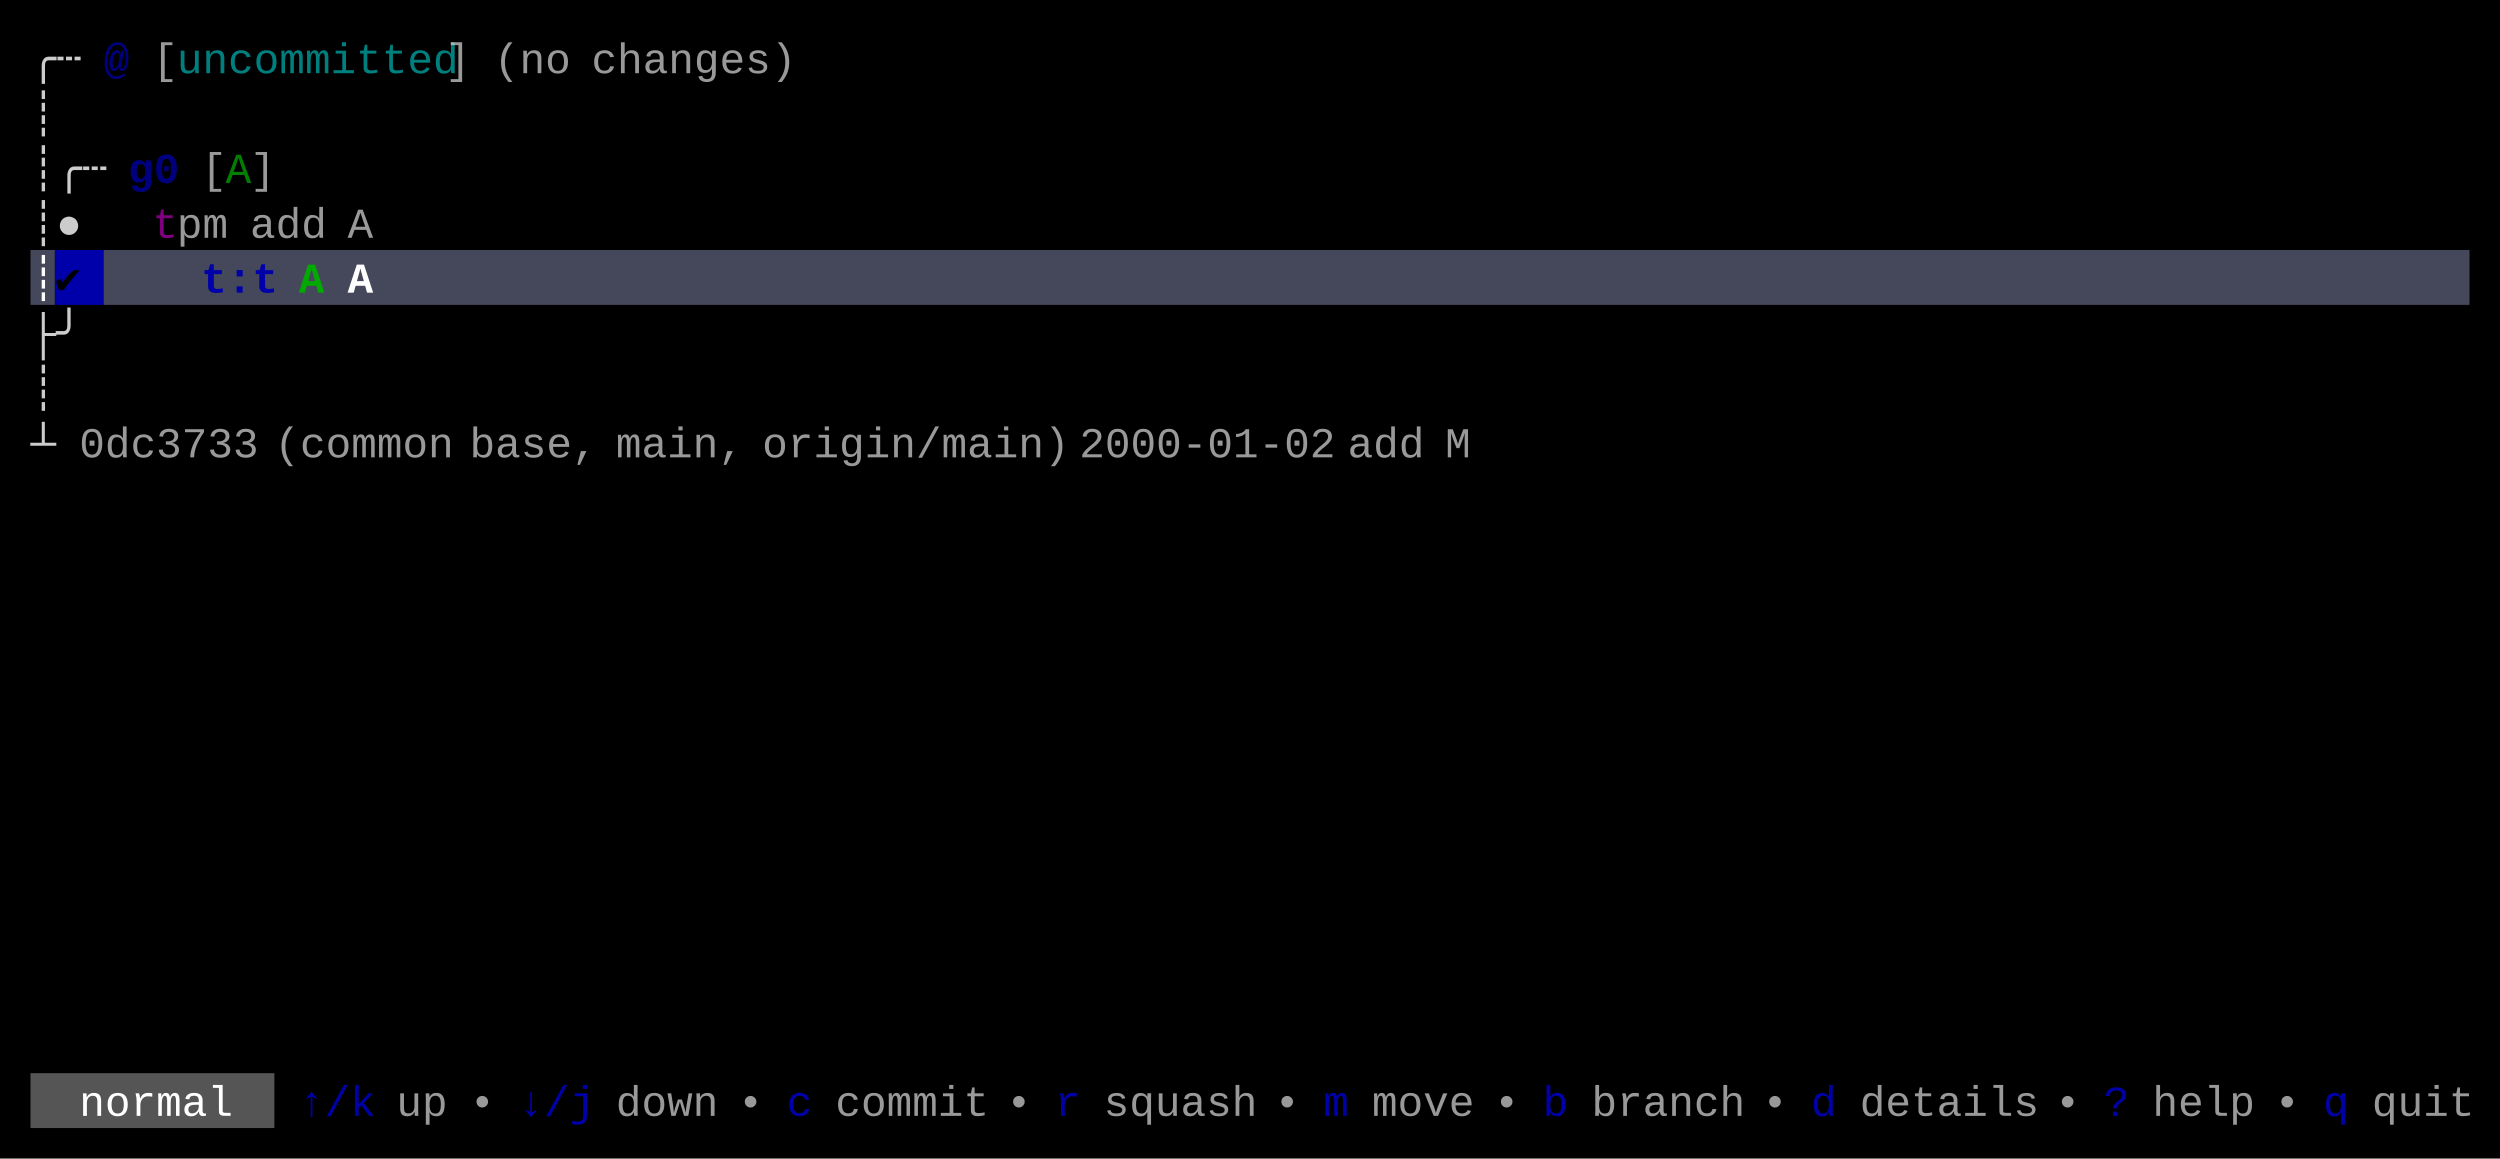
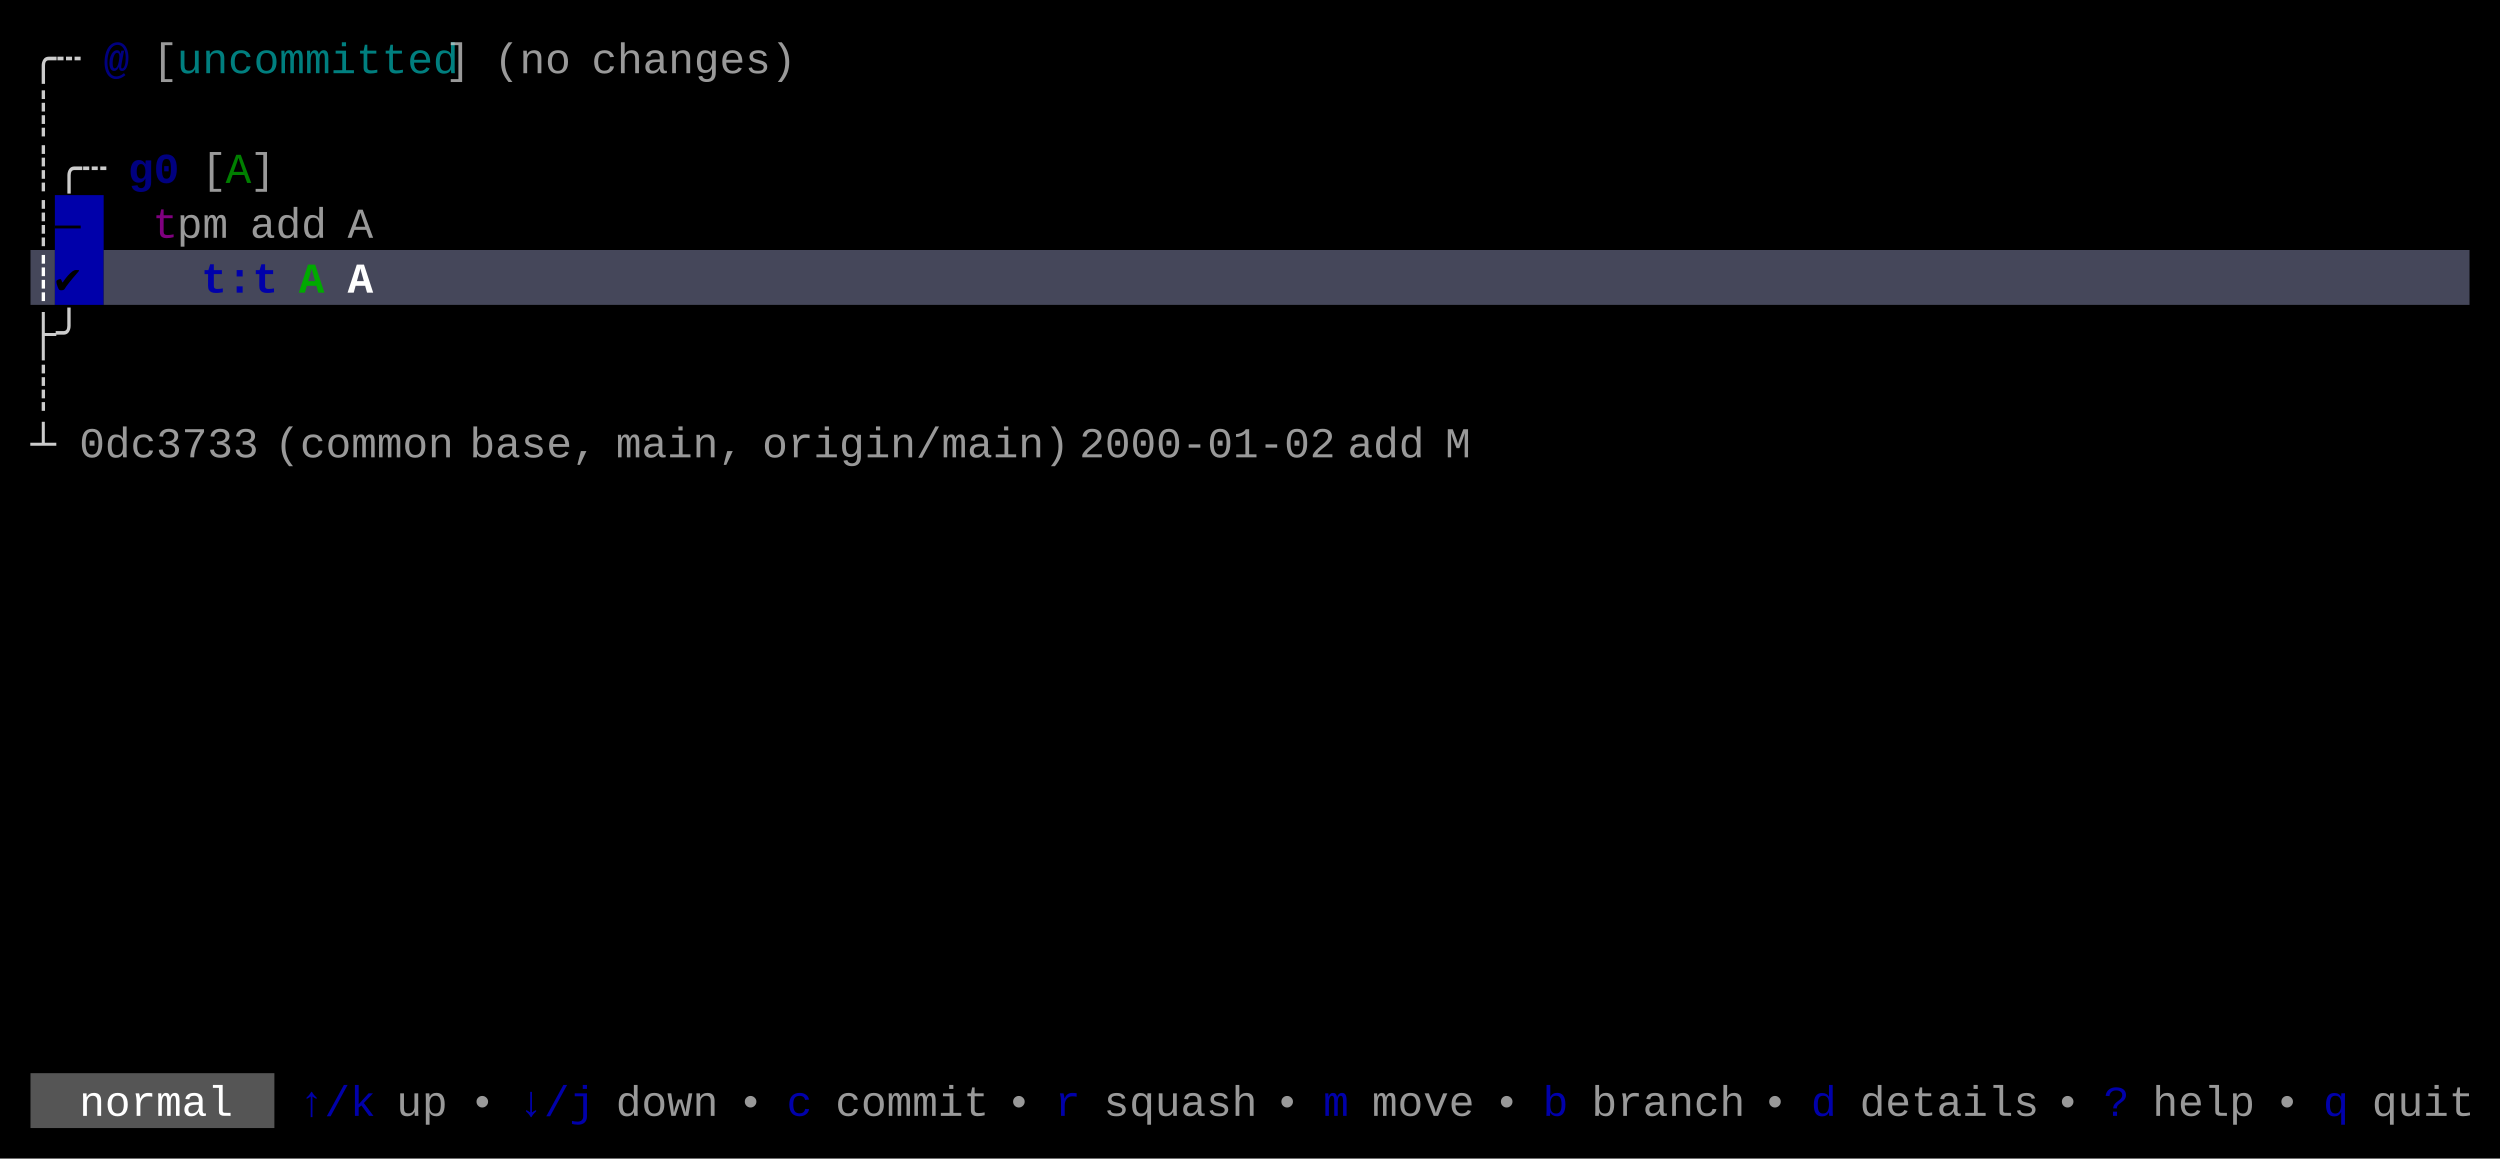
<svg xmlns="http://www.w3.org/2000/svg" width="820" height="380" viewBox="0 0 820 380">
  <rect x="0" y="0" width="820" height="380" fill="#000000" />
+   <rect x="18" y="64" width="16" height="18" fill="#0000AA" />
  <rect x="10" y="82" width="8" height="18" fill="#45475A" />
  <rect x="18" y="82" width="16" height="18" fill="#0000AA" />
  <rect x="34" y="82" width="776" height="18" fill="#45475A" />
  <rect x="10" y="352" width="80" height="18" fill="#555555" />
  <g font-family="Menlo, Monaco, 'Courier New', monospace" font-size="14" xml:space="preserve">
    <text x="10 18" y="24" style="fill:#CCCCCC;">╭┄</text>
    <text x="34" y="24" style="fill:#0000AA;font-weight:bold;opacity:0.75;">@</text>
    <text x="50" y="24" style="fill:#CCCCCC;opacity:0.75;">[</text>
    <text x="58 66 74 82 90 98 106 114 122 130 138" y="24" style="fill:#00AAAA;opacity:0.75;">uncommitted</text>
    <text x="146" y="24" style="fill:#CCCCCC;opacity:0.75;">]</text>
    <text x="162 170 178" y="24" style="fill:#CCCCCC;opacity:0.75;">(no</text>
    <text x="194 202 210 218 226 234 242 250" y="24" style="fill:#CCCCCC;opacity:0.75;">changes)</text>
    <text x="10" y="42" style="fill:#CCCCCC;">┊</text>
    <text x="10 18 26" y="60" style="fill:#CCCCCC;">┊╭┄</text>
    <text x="42 50" y="60" style="fill:#0000AA;font-weight:bold;opacity:0.75;">g0</text>
    <text x="66" y="60" style="fill:#CCCCCC;opacity:0.75;">[</text>
    <text x="74" y="60" style="fill:#00AA00;opacity:0.75;">A</text>
    <text x="82" y="60" style="fill:#CCCCCC;opacity:0.75;">]</text>
-     <text x="10 18" y="78" style="fill:#CCCCCC;">┊●</text>
+     <text x="10" y="78" style="fill:#CCCCCC;">┊</text>
+     <text x="18" y="78" style="fill:#000000;">—</text>
    <text x="50" y="78" style="fill:#AA00AA;opacity:0.75;">t</text>
    <text x="58 66" y="78" style="fill:#CCCCCC;opacity:0.75;">pm</text>
    <text x="82 90 98" y="78" style="fill:#CCCCCC;opacity:0.75;">add</text>
    <text x="114" y="78" style="fill:#CCCCCC;opacity:0.75;">A</text>
    <text x="10" y="96" style="fill:#FFFFFF;font-weight:bold;">┊</text>
    <text x="18" y="96" style="fill:#000000;font-weight:bold;">✔︎</text>
    <text x="66 74 82" y="96" style="fill:#0000AA;font-weight:bold;">t:t</text>
    <text x="98" y="96" style="fill:#00AA00;font-weight:bold;">A</text>
    <text x="114" y="96" style="fill:#FFFFFF;font-weight:bold;">A</text>
    <text x="10 18" y="114" style="fill:#CCCCCC;">├╯</text>
    <text x="10" y="132" style="fill:#CCCCCC;">┊</text>
    <text x="10" y="150" style="fill:#CCCCCC;">┴</text>
    <text x="26 34 42 50 58 66 74" y="150" style="fill:#CCCCCC;opacity:0.75;">0dc3733</text>
    <text x="90 98 106 114 122 130 138" y="150" style="fill:#CCCCCC;opacity:0.75;">(common</text>
    <text x="154 162 170 178 186" y="150" style="fill:#CCCCCC;opacity:0.75;">base,</text>
    <text x="202 210 218 226 234" y="150" style="fill:#CCCCCC;opacity:0.75;">main,</text>
    <text x="250 258 266 274 282 290 298 306 314 322 330 338" y="150" style="fill:#CCCCCC;opacity:0.75;">origin/main)</text>
    <text x="354 362 370 378 386 394 402 410 418 426" y="150" style="fill:#CCCCCC;opacity:0.75;">2000-01-02</text>
    <text x="442 450 458" y="150" style="fill:#CCCCCC;opacity:0.75;">add</text>
    <text x="474" y="150" style="fill:#CCCCCC;opacity:0.75;">M</text>
    <text x="26 34 42 50 58 66" y="366" style="fill:#FFFFFF;">normal</text>
    <text x="98 106 114" y="366" style="fill:#0000AA;">↑/k</text>
    <text x="130 138" y="366" style="fill:#CCCCCC;opacity:0.75;">up</text>
    <text x="154" y="366" style="fill:#CCCCCC;opacity:0.75;">•</text>
    <text x="170 178 186" y="366" style="fill:#0000AA;">↓/j</text>
    <text x="202 210 218 226" y="366" style="fill:#CCCCCC;opacity:0.75;">down</text>
    <text x="242" y="366" style="fill:#CCCCCC;opacity:0.75;">•</text>
    <text x="258" y="366" style="fill:#0000AA;">c</text>
    <text x="274 282 290 298 306 314" y="366" style="fill:#CCCCCC;opacity:0.75;">commit</text>
    <text x="330" y="366" style="fill:#CCCCCC;opacity:0.75;">•</text>
    <text x="346" y="366" style="fill:#0000AA;">r</text>
    <text x="362 370 378 386 394 402" y="366" style="fill:#CCCCCC;opacity:0.75;">squash</text>
    <text x="418" y="366" style="fill:#CCCCCC;opacity:0.75;">•</text>
    <text x="434" y="366" style="fill:#0000AA;">m</text>
    <text x="450 458 466 474" y="366" style="fill:#CCCCCC;opacity:0.75;">move</text>
    <text x="490" y="366" style="fill:#CCCCCC;opacity:0.75;">•</text>
    <text x="506" y="366" style="fill:#0000AA;">b</text>
    <text x="522 530 538 546 554 562" y="366" style="fill:#CCCCCC;opacity:0.75;">branch</text>
    <text x="578" y="366" style="fill:#CCCCCC;opacity:0.75;">•</text>
    <text x="594" y="366" style="fill:#0000AA;">d</text>
    <text x="610 618 626 634 642 650 658" y="366" style="fill:#CCCCCC;opacity:0.75;">details</text>
    <text x="674" y="366" style="fill:#CCCCCC;opacity:0.75;">•</text>
    <text x="690" y="366" style="fill:#0000AA;">?</text>
    <text x="706 714 722 730" y="366" style="fill:#CCCCCC;opacity:0.75;">help</text>
    <text x="746" y="366" style="fill:#CCCCCC;opacity:0.75;">•</text>
    <text x="762" y="366" style="fill:#0000AA;">q</text>
    <text x="778 786 794 802" y="366" style="fill:#CCCCCC;opacity:0.75;">quit</text>
  </g>
</svg>
